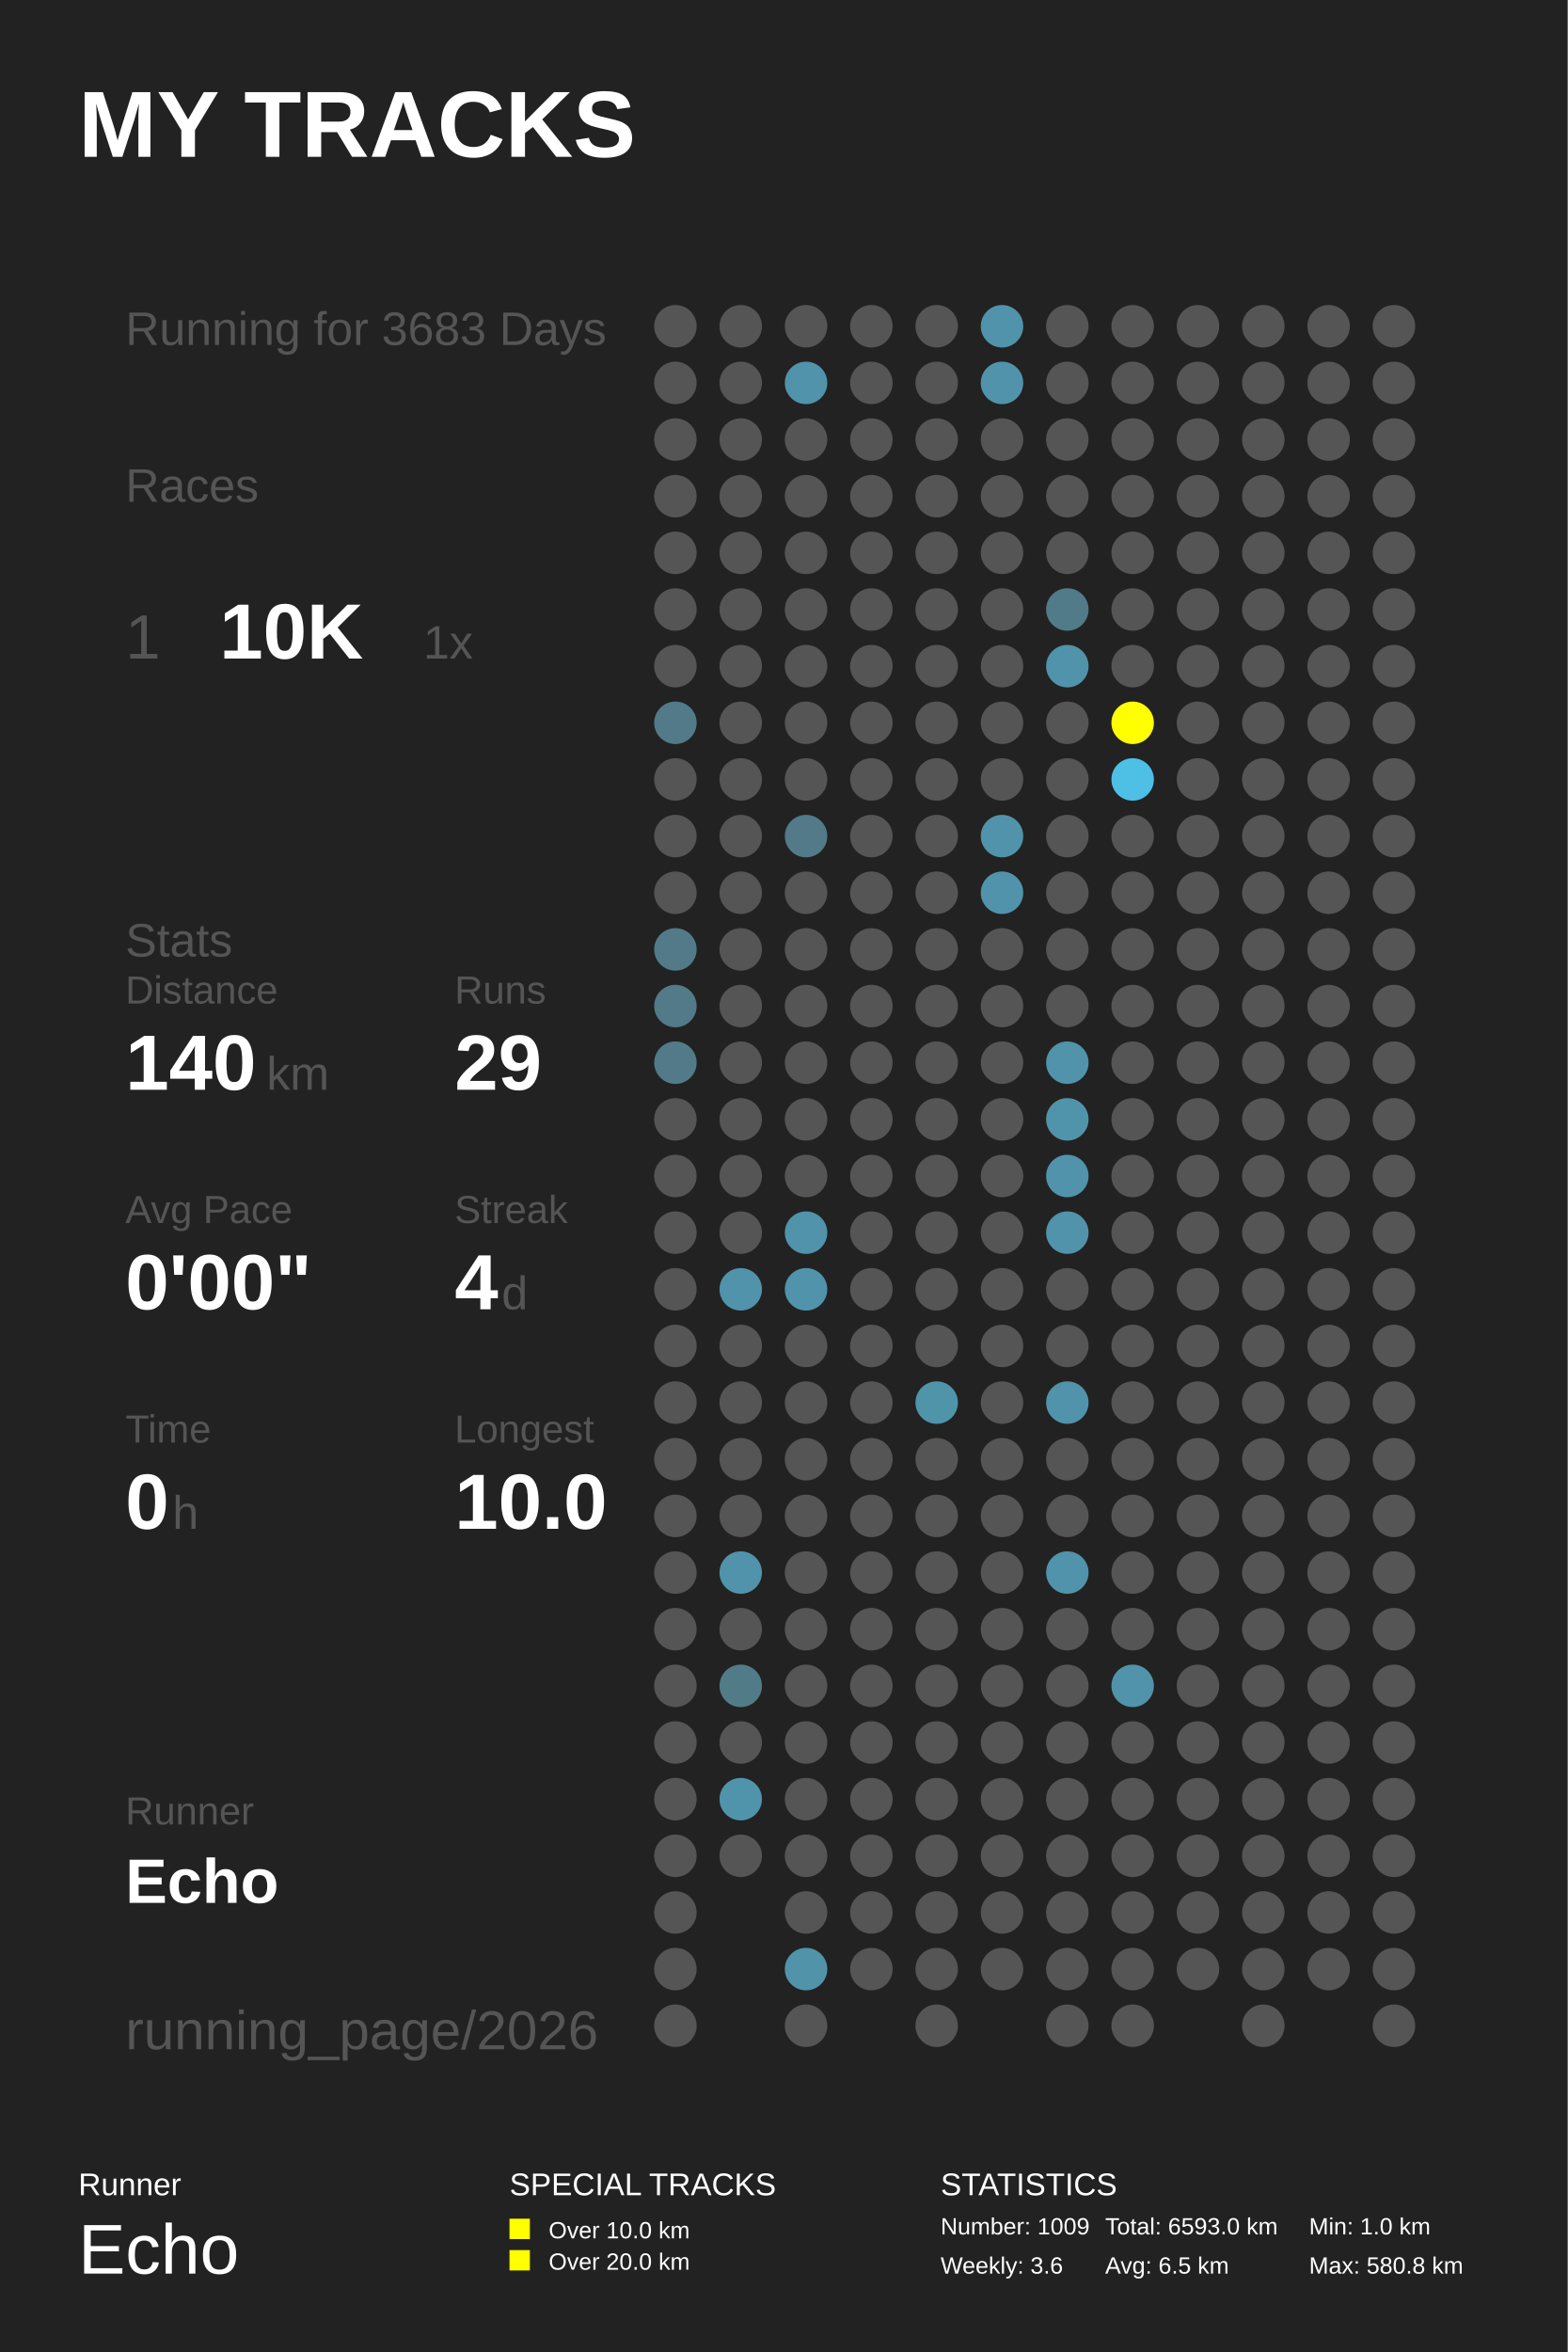
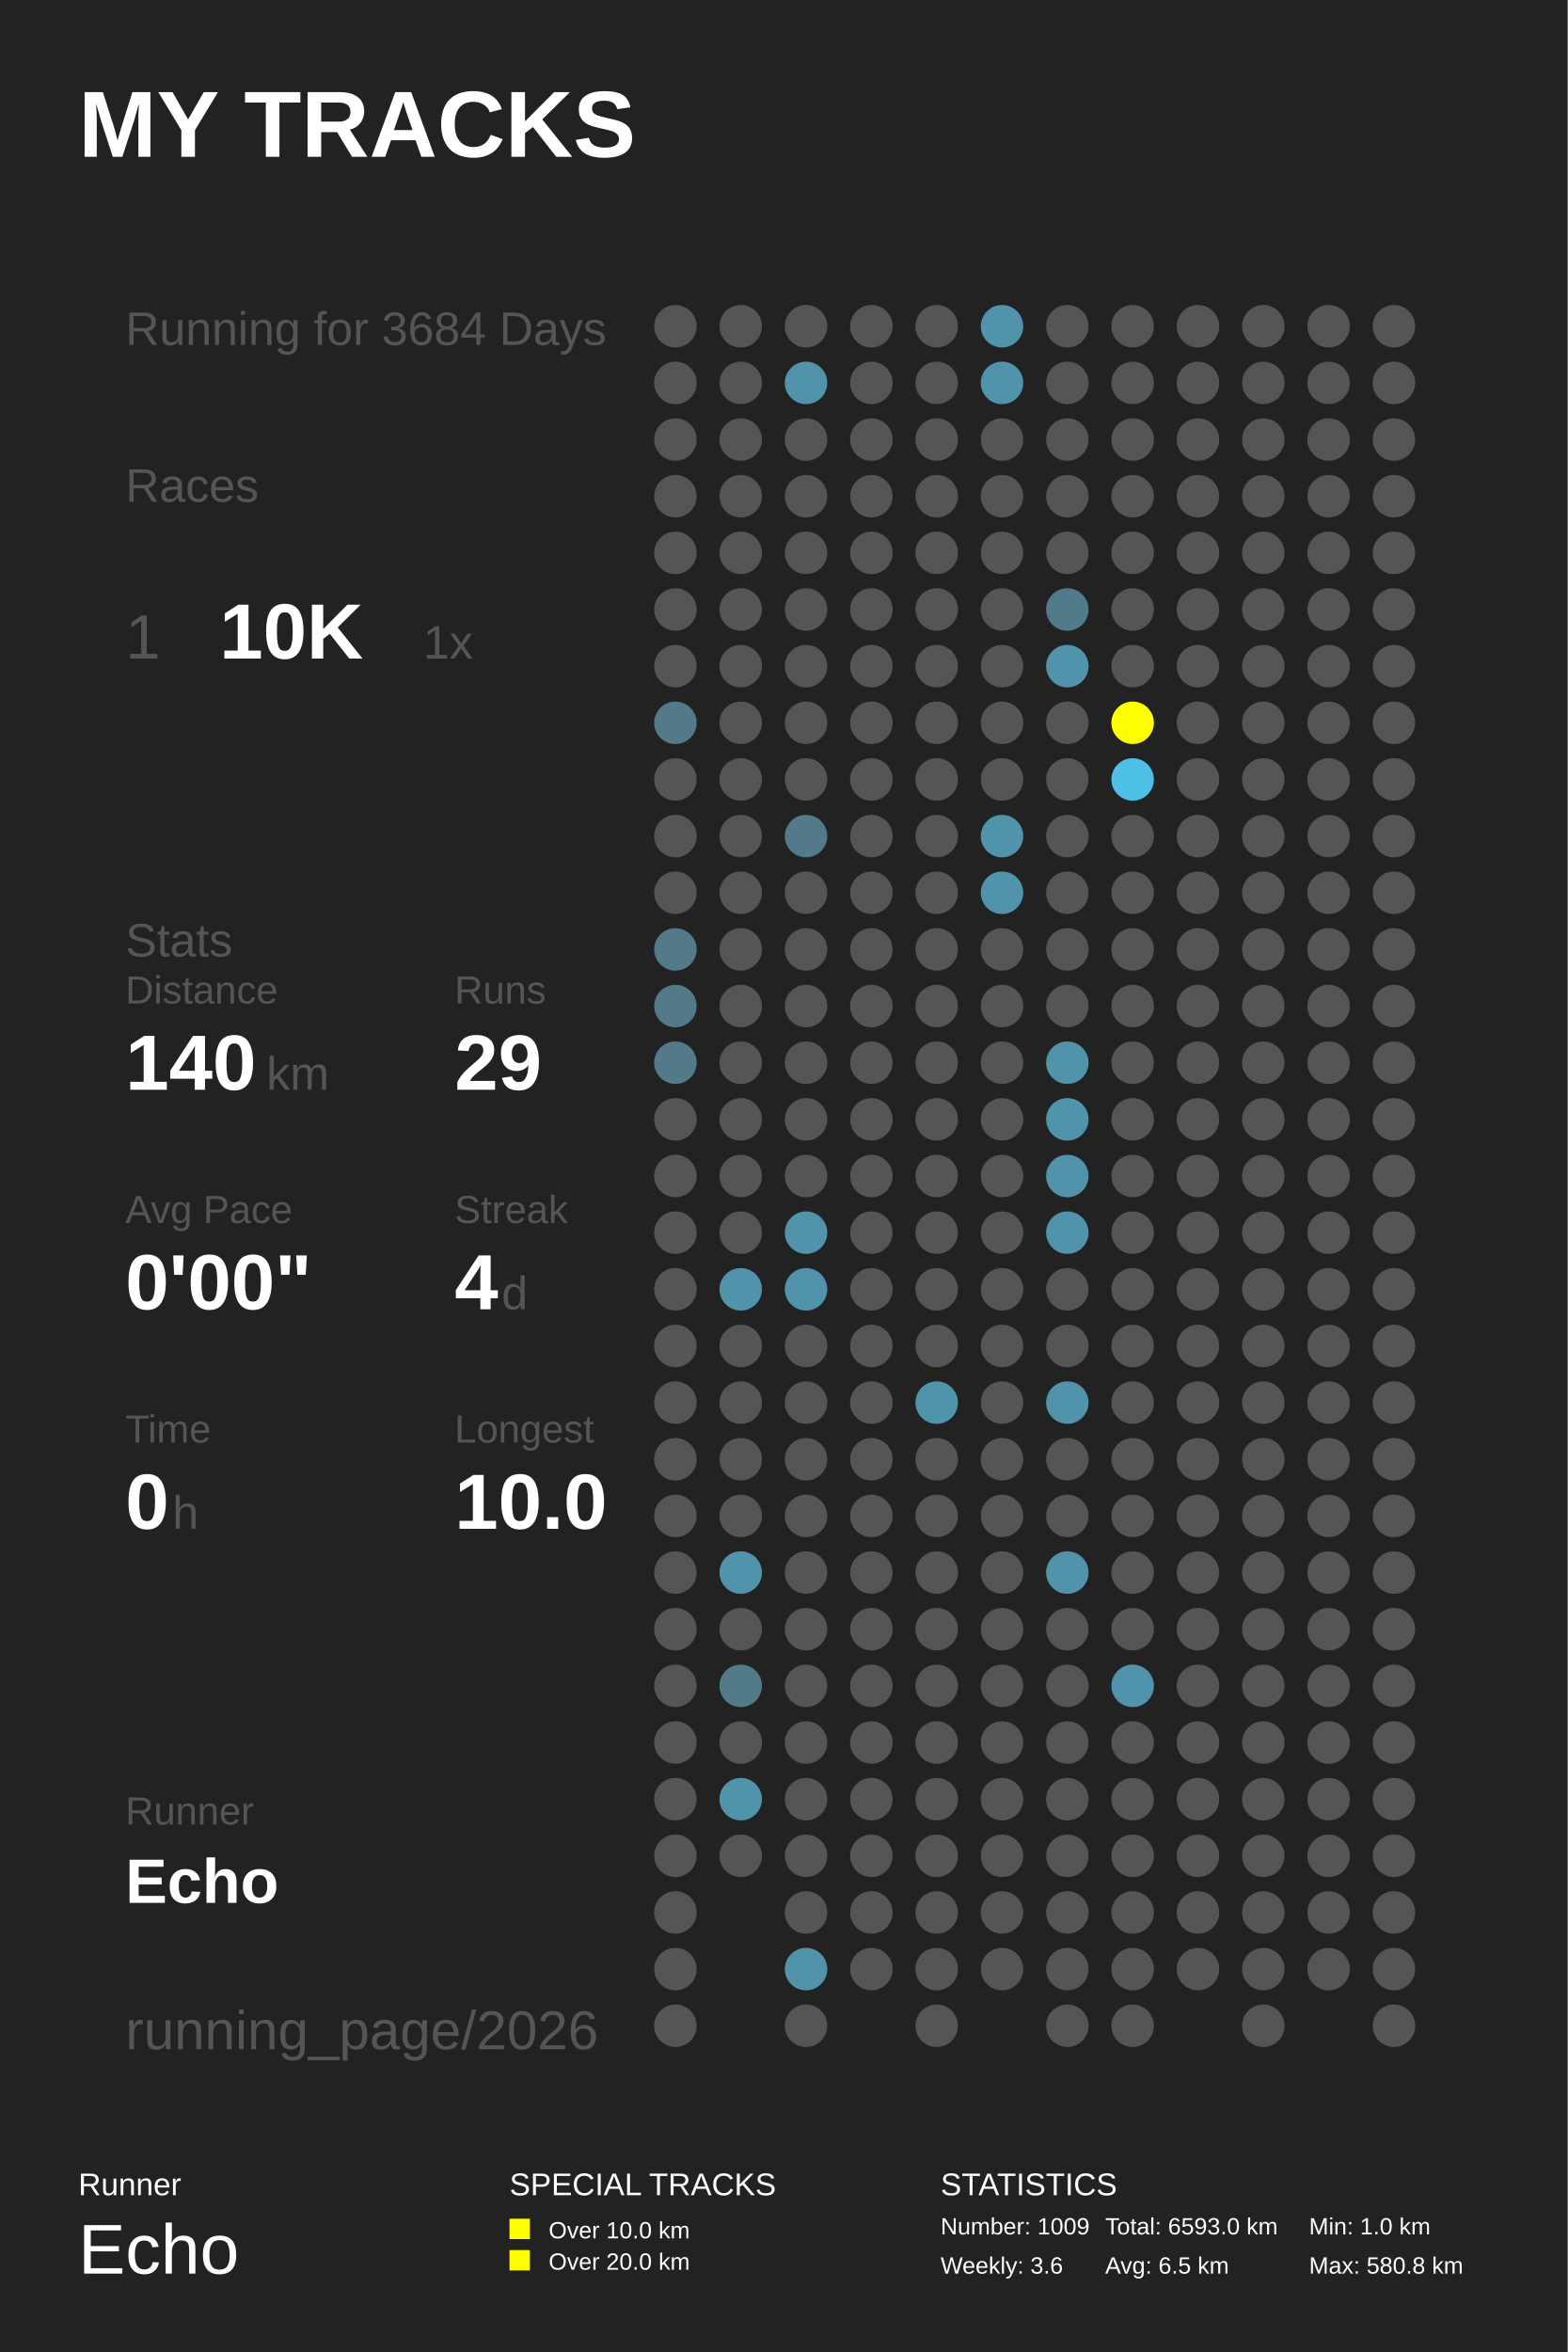
<svg xmlns="http://www.w3.org/2000/svg" baseProfile="full" height="300mm" version="1.1" viewBox="0,0,200,300" width="200mm">
  <defs />
  <rect fill="#222222" height="300" width="200" x="0" y="0" />
  <text fill="#FFFFFF" style="font-size:12px; font-family:Arial; font-weight:bold;" x="10" y="20">MY TRACKS</text>
  <text fill="#FFFFFF" style="font-size:4px; font-family:Arial" x="10" y="280">Runner</text>
  <text fill="#FFFFFF" style="font-size:9px; font-family:Arial" x="10" y="290">Echo</text>
  <text fill="#FFFFFF" style="font-size:4px; font-family:Arial" x="65" y="280">SPECIAL TRACKS</text>
  <rect fill="#FFFF00" height="2.6" width="2.6" x="65" y="283" />
  <text fill="#FFFFFF" style="font-size:3px; font-family:Arial" x="70" y="285.5">Over 10.0 km</text>
  <rect fill="#FFFF00" height="2.6" width="2.6" x="65" y="287" />
  <text fill="#FFFFFF" style="font-size:3px; font-family:Arial" x="70" y="289.5">Over 20.0 km</text>
  <text fill="#FFFFFF" style="font-size:4px; font-family:Arial" x="120" y="280">STATISTICS</text>
  <text fill="#FFFFFF" style="font-size:3px; font-family:Arial" x="120" y="285">Number: 1009</text>
  <text fill="#FFFFFF" style="font-size:3px; font-family:Arial" x="120" y="290">Weekly: 3.6</text>
  <text fill="#FFFFFF" style="font-size:3px; font-family:Arial" x="141" y="285">Total: 6593.0 km</text>
  <text fill="#FFFFFF" style="font-size:3px; font-family:Arial" x="141" y="290">Avg: 6.5 km</text>
  <text fill="#FFFFFF" style="font-size:3px; font-family:Arial" x="167" y="285">Min: 1.0 km</text>
  <text fill="#FFFFFF" style="font-size:3px; font-family:Arial" x="167" y="290">Max: 580.8 km</text>
-   <text fill="#555555" style="font-size:6px; font-family:Arial;" x="16" y="44">Running for 3683 Days</text>
+   <text fill="#555555" style="font-size:6px; font-family:Arial;" x="16" y="44">Running for 3684 Days</text>
  <text fill="#555555" style="font-size:6px; font-family:Arial;" x="16" y="64">Races</text>
  <text fill="#555555" style="font-size:8px; font-family:Arial;" x="16" y="84">1</text>
  <text fill="#FFFFFF" style="font-size:10px; font-family:Arial; font-weight:bold;" x="28" y="84">10K</text>
  <text fill="#555555" style="font-size:6px; font-family:Arial;" x="54" y="84">1x</text>
  <text fill="#555555" style="font-size:6px; font-family:Arial;" x="16" y="122">Stats</text>
  <text fill="#555555" style="font-size:5px; font-family:Arial;" x="16" y="128">Distance</text>
  <text fill="#FFFFFF" style="font-size:10px; font-family:Arial; font-weight:bold;" x="16" y="139">140</text>
  <text fill="#555555" style="font-size:6px; font-family:Arial;" x="34" y="139">km</text>
  <text fill="#555555" style="font-size:5px; font-family:Arial;" x="58" y="128">Runs</text>
  <text fill="#FFFFFF" style="font-size:10px; font-family:Arial; font-weight:bold;" x="58" y="139">29</text>
  <text fill="#555555" style="font-size:5px; font-family:Arial;" x="16" y="156">Avg Pace</text>
  <text fill="#FFFFFF" style="font-size:10px; font-family:Arial; font-weight:bold;" x="16" y="167">0'00"</text>
  <text fill="#555555" style="font-size:5px; font-family:Arial;" x="58" y="156">Streak</text>
  <text fill="#FFFFFF" style="font-size:10px; font-family:Arial; font-weight:bold;" x="58" y="167">4</text>
  <text fill="#555555" style="font-size:6px; font-family:Arial;" x="64" y="167">d</text>
  <text fill="#555555" style="font-size:5px; font-family:Arial;" x="16" y="184">Time</text>
  <text fill="#FFFFFF" style="font-size:10px; font-family:Arial; font-weight:bold;" x="16" y="195">0</text>
  <text fill="#555555" style="font-size:6px; font-family:Arial;" x="22" y="195">h</text>
  <text fill="#555555" style="font-size:5px; font-family:Arial;" x="58" y="184">Longest</text>
  <text fill="#FFFFFF" style="font-size:10px; font-family:Arial; font-weight:bold;" x="58" y="195">10.0</text>
  <text fill="#555555" style="font-size:5px; font-family:Arial;" x="16" y="232.71">Runner</text>
  <text fill="#FFFFFF" style="font-size:8px; font-family:Arial; font-weight:bold;" x="16" y="242.71">Echo</text>
  <text fill="#555555" style="font-size:7px; font-family:Arial;" x="16" y="261.387">running_page/2026</text>
  <circle cx="86.167" cy="41.613" fill="#555555" r="2.71" />
  <circle cx="86.167" cy="48.839" fill="#555555" r="2.71" />
  <circle cx="86.167" cy="56.065" fill="#555555" r="2.71" />
  <circle cx="86.167" cy="63.29" fill="#555555" r="2.71" />
  <circle cx="86.167" cy="70.516" fill="#555555" r="2.71" />
  <circle cx="86.167" cy="77.742" fill="#555555" r="2.71" />
  <circle cx="86.167" cy="84.968" fill="#555555" r="2.71" />
  <circle cx="86.167" cy="92.194" fill="#527a88" r="2.71" />
  <circle cx="86.167" cy="99.419" fill="#555555" r="2.71" />
  <circle cx="86.167" cy="106.645" fill="#555555" r="2.71" />
  <circle cx="86.167" cy="113.871" fill="#555555" r="2.71" />
  <circle cx="86.167" cy="121.097" fill="#527a88" r="2.71" />
  <circle cx="86.167" cy="128.323" fill="#527a88" r="2.71" />
  <circle cx="86.167" cy="135.548" fill="#527a88" r="2.71" />
  <circle cx="86.167" cy="142.774" fill="#555555" r="2.71" />
  <circle cx="86.167" cy="150.0" fill="#555555" r="2.71" />
  <circle cx="86.167" cy="157.226" fill="#555555" r="2.71" />
  <circle cx="86.167" cy="164.452" fill="#555555" r="2.71" />
  <circle cx="86.167" cy="171.677" fill="#555555" r="2.71" />
  <circle cx="86.167" cy="178.903" fill="#555555" r="2.71" />
  <circle cx="86.167" cy="186.129" fill="#555555" r="2.71" />
  <circle cx="86.167" cy="193.355" fill="#555555" r="2.71" />
  <circle cx="86.167" cy="200.581" fill="#555555" r="2.71" />
  <circle cx="86.167" cy="207.806" fill="#555555" r="2.71" />
  <circle cx="86.167" cy="215.032" fill="#555555" r="2.71" />
  <circle cx="86.167" cy="222.258" fill="#555555" r="2.71" />
  <circle cx="86.167" cy="229.484" fill="#555555" r="2.71" />
  <circle cx="86.167" cy="236.71" fill="#555555" r="2.71" />
  <circle cx="86.167" cy="243.935" fill="#555555" r="2.71" />
  <circle cx="86.167" cy="251.161" fill="#555555" r="2.71" />
  <circle cx="86.167" cy="258.387" fill="#555555" r="2.71" />
  <circle cx="94.5" cy="41.613" fill="#555555" r="2.71" />
  <circle cx="94.5" cy="48.839" fill="#555555" r="2.71" />
  <circle cx="94.5" cy="56.065" fill="#555555" r="2.71" />
  <circle cx="94.5" cy="63.29" fill="#555555" r="2.71" />
  <circle cx="94.5" cy="70.516" fill="#555555" r="2.71" />
  <circle cx="94.5" cy="77.742" fill="#555555" r="2.71" />
  <circle cx="94.5" cy="84.968" fill="#555555" r="2.71" />
  <circle cx="94.5" cy="92.194" fill="#555555" r="2.71" />
  <circle cx="94.5" cy="99.419" fill="#555555" r="2.71" />
  <circle cx="94.5" cy="106.645" fill="#555555" r="2.71" />
  <circle cx="94.5" cy="113.871" fill="#555555" r="2.71" />
  <circle cx="94.5" cy="121.097" fill="#555555" r="2.71" />
  <circle cx="94.5" cy="128.323" fill="#555555" r="2.71" />
  <circle cx="94.5" cy="135.548" fill="#555555" r="2.71" />
  <circle cx="94.5" cy="142.774" fill="#555555" r="2.71" />
  <circle cx="94.5" cy="150.0" fill="#555555" r="2.71" />
  <circle cx="94.5" cy="157.226" fill="#555555" r="2.71" />
  <circle cx="94.5" cy="164.452" fill="#5093aa" r="2.71" />
  <circle cx="94.5" cy="171.677" fill="#555555" r="2.71" />
  <circle cx="94.5" cy="178.903" fill="#555555" r="2.71" />
  <circle cx="94.5" cy="186.129" fill="#555555" r="2.71" />
  <circle cx="94.5" cy="193.355" fill="#555555" r="2.71" />
  <circle cx="94.5" cy="200.581" fill="#5093aa" r="2.71" />
  <circle cx="94.5" cy="207.806" fill="#555555" r="2.71" />
  <circle cx="94.5" cy="215.032" fill="#527b88" r="2.71" />
  <circle cx="94.5" cy="222.258" fill="#555555" r="2.71" />
  <circle cx="94.5" cy="229.484" fill="#5094ab" r="2.71" />
  <circle cx="94.5" cy="236.71" fill="#555555" r="2.71" />
  <circle cx="102.833" cy="41.613" fill="#555555" r="2.71" />
  <circle cx="102.833" cy="48.839" fill="#5093aa" r="2.71" />
  <circle cx="102.833" cy="56.065" fill="#555555" r="2.71" />
  <circle cx="102.833" cy="63.29" fill="#555555" r="2.71" />
  <circle cx="102.833" cy="70.516" fill="#555555" r="2.71" />
  <circle cx="102.833" cy="77.742" fill="#555555" r="2.71" />
  <circle cx="102.833" cy="84.968" fill="#555555" r="2.71" />
  <circle cx="102.833" cy="92.194" fill="#555555" r="2.71" />
  <circle cx="102.833" cy="99.419" fill="#555555" r="2.71" />
  <circle cx="102.833" cy="106.645" fill="#527a88" r="2.71" />
  <circle cx="102.833" cy="113.871" fill="#555555" r="2.71" />
  <circle cx="102.833" cy="121.097" fill="#555555" r="2.71" />
  <circle cx="102.833" cy="128.323" fill="#555555" r="2.71" />
  <circle cx="102.833" cy="135.548" fill="#555555" r="2.71" />
  <circle cx="102.833" cy="142.774" fill="#555555" r="2.71" />
  <circle cx="102.833" cy="150.0" fill="#555555" r="2.71" />
  <circle cx="102.833" cy="157.226" fill="#5093aa" r="2.71" />
  <circle cx="102.833" cy="164.452" fill="#5093aa" r="2.71" />
  <circle cx="102.833" cy="171.677" fill="#555555" r="2.71" />
  <circle cx="102.833" cy="178.903" fill="#555555" r="2.71" />
  <circle cx="102.833" cy="186.129" fill="#555555" r="2.71" />
  <circle cx="102.833" cy="193.355" fill="#555555" r="2.71" />
  <circle cx="102.833" cy="200.581" fill="#555555" r="2.71" />
  <circle cx="102.833" cy="207.806" fill="#555555" r="2.71" />
  <circle cx="102.833" cy="215.032" fill="#555555" r="2.71" />
  <circle cx="102.833" cy="222.258" fill="#555555" r="2.71" />
  <circle cx="102.833" cy="229.484" fill="#555555" r="2.71" />
  <circle cx="102.833" cy="236.71" fill="#555555" r="2.71" />
  <circle cx="102.833" cy="243.935" fill="#555555" r="2.71" />
  <circle cx="102.833" cy="251.161" fill="#5193a9" r="2.71" />
  <circle cx="102.833" cy="258.387" fill="#555555" r="2.71" />
  <circle cx="111.167" cy="41.613" fill="#555555" r="2.71" />
  <circle cx="111.167" cy="48.839" fill="#555555" r="2.71" />
  <circle cx="111.167" cy="56.065" fill="#555555" r="2.71" />
  <circle cx="111.167" cy="63.29" fill="#555555" r="2.71" />
  <circle cx="111.167" cy="70.516" fill="#555555" r="2.71" />
  <circle cx="111.167" cy="77.742" fill="#555555" r="2.71" />
  <circle cx="111.167" cy="84.968" fill="#555555" r="2.71" />
  <circle cx="111.167" cy="92.194" fill="#555555" r="2.71" />
  <circle cx="111.167" cy="99.419" fill="#555555" r="2.71" />
  <circle cx="111.167" cy="106.645" fill="#555555" r="2.71" />
  <circle cx="111.167" cy="113.871" fill="#555555" r="2.71" />
  <circle cx="111.167" cy="121.097" fill="#555555" r="2.71" />
  <circle cx="111.167" cy="128.323" fill="#555555" r="2.71" />
  <circle cx="111.167" cy="135.548" fill="#555555" r="2.71" />
  <circle cx="111.167" cy="142.774" fill="#555555" r="2.71" />
  <circle cx="111.167" cy="150.0" fill="#555555" r="2.71" />
  <circle cx="111.167" cy="157.226" fill="#555555" r="2.71" />
  <circle cx="111.167" cy="164.452" fill="#555555" r="2.71" />
  <circle cx="111.167" cy="171.677" fill="#555555" r="2.71" />
  <circle cx="111.167" cy="178.903" fill="#555555" r="2.71" />
  <circle cx="111.167" cy="186.129" fill="#555555" r="2.71" />
  <circle cx="111.167" cy="193.355" fill="#555555" r="2.71" />
  <circle cx="111.167" cy="200.581" fill="#555555" r="2.71" />
  <circle cx="111.167" cy="207.806" fill="#555555" r="2.71" />
  <circle cx="111.167" cy="215.032" fill="#555555" r="2.71" />
  <circle cx="111.167" cy="222.258" fill="#555555" r="2.71" />
  <circle cx="111.167" cy="229.484" fill="#555555" r="2.71" />
  <circle cx="111.167" cy="236.71" fill="#555555" r="2.71" />
  <circle cx="111.167" cy="243.935" fill="#555555" r="2.71" />
  <circle cx="111.167" cy="251.161" fill="#555555" r="2.71" />
  <circle cx="119.5" cy="41.613" fill="#555555" r="2.71" />
  <circle cx="119.5" cy="48.839" fill="#555555" r="2.71" />
  <circle cx="119.5" cy="56.065" fill="#555555" r="2.71" />
  <circle cx="119.5" cy="63.29" fill="#555555" r="2.71" />
  <circle cx="119.5" cy="70.516" fill="#555555" r="2.71" />
  <circle cx="119.5" cy="77.742" fill="#555555" r="2.71" />
  <circle cx="119.5" cy="84.968" fill="#555555" r="2.71" />
  <circle cx="119.5" cy="92.194" fill="#555555" r="2.71" />
  <circle cx="119.5" cy="99.419" fill="#555555" r="2.71" />
  <circle cx="119.5" cy="106.645" fill="#555555" r="2.71" />
  <circle cx="119.5" cy="113.871" fill="#555555" r="2.71" />
  <circle cx="119.5" cy="121.097" fill="#555555" r="2.71" />
  <circle cx="119.5" cy="128.323" fill="#555555" r="2.71" />
  <circle cx="119.5" cy="135.548" fill="#555555" r="2.71" />
  <circle cx="119.5" cy="142.774" fill="#555555" r="2.71" />
  <circle cx="119.5" cy="150.0" fill="#555555" r="2.71" />
  <circle cx="119.5" cy="157.226" fill="#555555" r="2.71" />
  <circle cx="119.5" cy="164.452" fill="#555555" r="2.71" />
  <circle cx="119.5" cy="171.677" fill="#555555" r="2.71" />
  <circle cx="119.5" cy="178.903" fill="#5094aa" r="2.71" />
  <circle cx="119.5" cy="186.129" fill="#555555" r="2.71" />
  <circle cx="119.5" cy="193.355" fill="#555555" r="2.71" />
  <circle cx="119.5" cy="200.581" fill="#555555" r="2.71" />
  <circle cx="119.5" cy="207.806" fill="#555555" r="2.71" />
  <circle cx="119.5" cy="215.032" fill="#555555" r="2.71" />
  <circle cx="119.5" cy="222.258" fill="#555555" r="2.71" />
  <circle cx="119.5" cy="229.484" fill="#555555" r="2.71" />
  <circle cx="119.5" cy="236.71" fill="#555555" r="2.71" />
  <circle cx="119.5" cy="243.935" fill="#555555" r="2.71" />
  <circle cx="119.5" cy="251.161" fill="#555555" r="2.71" />
  <circle cx="119.5" cy="258.387" fill="#555555" r="2.71" />
  <circle cx="127.833" cy="41.613" fill="#5093aa" r="2.71" />
  <circle cx="127.833" cy="48.839" fill="#5093aa" r="2.71" />
  <circle cx="127.833" cy="56.065" fill="#555555" r="2.71" />
  <circle cx="127.833" cy="63.29" fill="#555555" r="2.71" />
  <circle cx="127.833" cy="70.516" fill="#555555" r="2.71" />
  <circle cx="127.833" cy="77.742" fill="#555555" r="2.71" />
  <circle cx="127.833" cy="84.968" fill="#555555" r="2.71" />
  <circle cx="127.833" cy="92.194" fill="#555555" r="2.71" />
  <circle cx="127.833" cy="99.419" fill="#555555" r="2.71" />
  <circle cx="127.833" cy="106.645" fill="#5093aa" r="2.71" />
  <circle cx="127.833" cy="113.871" fill="#5093aa" r="2.71" />
  <circle cx="127.833" cy="121.097" fill="#555555" r="2.71" />
  <circle cx="127.833" cy="128.323" fill="#555555" r="2.71" />
  <circle cx="127.833" cy="135.548" fill="#555555" r="2.71" />
  <circle cx="127.833" cy="142.774" fill="#555555" r="2.71" />
  <circle cx="127.833" cy="150.0" fill="#555555" r="2.71" />
  <circle cx="127.833" cy="157.226" fill="#555555" r="2.71" />
  <circle cx="127.833" cy="164.452" fill="#555555" r="2.71" />
  <circle cx="127.833" cy="171.677" fill="#555555" r="2.71" />
  <circle cx="127.833" cy="178.903" fill="#555555" r="2.71" />
  <circle cx="127.833" cy="186.129" fill="#555555" r="2.71" />
  <circle cx="127.833" cy="193.355" fill="#555555" r="2.71" />
  <circle cx="127.833" cy="200.581" fill="#555555" r="2.71" />
  <circle cx="127.833" cy="207.806" fill="#555555" r="2.71" />
  <circle cx="127.833" cy="215.032" fill="#555555" r="2.71" />
  <circle cx="127.833" cy="222.258" fill="#555555" r="2.71" />
  <circle cx="127.833" cy="229.484" fill="#555555" r="2.71" />
  <circle cx="127.833" cy="236.71" fill="#555555" r="2.71" />
  <circle cx="127.833" cy="243.935" fill="#555555" r="2.71" />
  <circle cx="127.833" cy="251.161" fill="#555555" r="2.71" />
  <circle cx="136.167" cy="41.613" fill="#555555" r="2.71" />
  <circle cx="136.167" cy="48.839" fill="#555555" r="2.71" />
  <circle cx="136.167" cy="56.065" fill="#555555" r="2.71" />
  <circle cx="136.167" cy="63.29" fill="#555555" r="2.71" />
  <circle cx="136.167" cy="70.516" fill="#555555" r="2.71" />
  <circle cx="136.167" cy="77.742" fill="#527b89" r="2.71" />
  <circle cx="136.167" cy="84.968" fill="#5093aa" r="2.71" />
  <circle cx="136.167" cy="92.194" fill="#555555" r="2.71" />
  <circle cx="136.167" cy="99.419" fill="#555555" r="2.71" />
  <circle cx="136.167" cy="106.645" fill="#555555" r="2.71" />
  <circle cx="136.167" cy="113.871" fill="#555555" r="2.71" />
  <circle cx="136.167" cy="121.097" fill="#555555" r="2.71" />
  <circle cx="136.167" cy="128.323" fill="#555555" r="2.71" />
  <circle cx="136.167" cy="135.548" fill="#5093aa" r="2.71" />
  <circle cx="136.167" cy="142.774" fill="#5094ab" r="2.71" />
  <circle cx="136.167" cy="150.0" fill="#5093aa" r="2.71" />
  <circle cx="136.167" cy="157.226" fill="#5093aa" r="2.71" />
  <circle cx="136.167" cy="164.452" fill="#555555" r="2.71" />
  <circle cx="136.167" cy="171.677" fill="#555555" r="2.71" />
  <circle cx="136.167" cy="178.903" fill="#5093aa" r="2.71" />
  <circle cx="136.167" cy="186.129" fill="#555555" r="2.71" />
  <circle cx="136.167" cy="193.355" fill="#555555" r="2.71" />
  <circle cx="136.167" cy="200.581" fill="#5093aa" r="2.71" />
  <circle cx="136.167" cy="207.806" fill="#555555" r="2.71" />
  <circle cx="136.167" cy="215.032" fill="#555555" r="2.71" />
  <circle cx="136.167" cy="222.258" fill="#555555" r="2.71" />
  <circle cx="136.167" cy="229.484" fill="#555555" r="2.71" />
  <circle cx="136.167" cy="236.71" fill="#555555" r="2.71" />
  <circle cx="136.167" cy="243.935" fill="#555555" r="2.71" />
  <circle cx="136.167" cy="251.161" fill="#555555" r="2.71" />
  <circle cx="136.167" cy="258.387" fill="#555555" r="2.71" />
  <circle cx="144.5" cy="41.613" fill="#555555" r="2.71" />
  <circle cx="144.5" cy="48.839" fill="#555555" r="2.71" />
  <circle cx="144.5" cy="56.065" fill="#555555" r="2.71" />
  <circle cx="144.5" cy="63.29" fill="#555555" r="2.71" />
  <circle cx="144.5" cy="70.516" fill="#555555" r="2.71" />
  <circle cx="144.5" cy="77.742" fill="#555555" r="2.71" />
  <circle cx="144.5" cy="84.968" fill="#555555" r="2.71" />
  <circle cx="144.5" cy="92.194" fill="#FFFF00" r="2.71" />
  <circle cx="144.5" cy="99.419" fill="#4ebfe5" r="2.71" />
  <circle cx="144.5" cy="106.645" fill="#555555" r="2.71" />
  <circle cx="144.5" cy="113.871" fill="#555555" r="2.71" />
  <circle cx="144.5" cy="121.097" fill="#555555" r="2.71" />
  <circle cx="144.5" cy="128.323" fill="#555555" r="2.71" />
  <circle cx="144.5" cy="135.548" fill="#555555" r="2.71" />
  <circle cx="144.5" cy="142.774" fill="#555555" r="2.71" />
  <circle cx="144.5" cy="150.0" fill="#555555" r="2.71" />
  <circle cx="144.5" cy="157.226" fill="#555555" r="2.71" />
  <circle cx="144.5" cy="164.452" fill="#555555" r="2.71" />
  <circle cx="144.5" cy="171.677" fill="#555555" r="2.71" />
  <circle cx="144.5" cy="178.903" fill="#555555" r="2.71" />
  <circle cx="144.5" cy="186.129" fill="#555555" r="2.71" />
  <circle cx="144.5" cy="193.355" fill="#555555" r="2.71" />
  <circle cx="144.5" cy="200.581" fill="#555555" r="2.71" />
  <circle cx="144.5" cy="207.806" fill="#555555" r="2.71" />
  <circle cx="144.5" cy="215.032" fill="#5093aa" r="2.71" />
  <circle cx="144.5" cy="222.258" fill="#555555" r="2.71" />
  <circle cx="144.5" cy="229.484" fill="#555555" r="2.71" />
  <circle cx="144.5" cy="236.71" fill="#555555" r="2.71" />
  <circle cx="144.5" cy="243.935" fill="#555555" r="2.71" />
  <circle cx="144.5" cy="251.161" fill="#555555" r="2.71" />
  <circle cx="144.5" cy="258.387" fill="#555555" r="2.71" />
  <circle cx="152.833" cy="41.613" fill="#555555" r="2.71" />
  <circle cx="152.833" cy="48.839" fill="#555555" r="2.71" />
  <circle cx="152.833" cy="56.065" fill="#555555" r="2.71" />
  <circle cx="152.833" cy="63.29" fill="#555555" r="2.71" />
  <circle cx="152.833" cy="70.516" fill="#555555" r="2.71" />
  <circle cx="152.833" cy="77.742" fill="#555555" r="2.71" />
  <circle cx="152.833" cy="84.968" fill="#555555" r="2.71" />
  <circle cx="152.833" cy="92.194" fill="#555555" r="2.71" />
  <circle cx="152.833" cy="99.419" fill="#555555" r="2.71" />
  <circle cx="152.833" cy="106.645" fill="#555555" r="2.71" />
  <circle cx="152.833" cy="113.871" fill="#555555" r="2.71" />
  <circle cx="152.833" cy="121.097" fill="#555555" r="2.71" />
  <circle cx="152.833" cy="128.323" fill="#555555" r="2.71" />
  <circle cx="152.833" cy="135.548" fill="#555555" r="2.71" />
  <circle cx="152.833" cy="142.774" fill="#555555" r="2.71" />
  <circle cx="152.833" cy="150.0" fill="#555555" r="2.71" />
  <circle cx="152.833" cy="157.226" fill="#555555" r="2.71" />
  <circle cx="152.833" cy="164.452" fill="#555555" r="2.71" />
  <circle cx="152.833" cy="171.677" fill="#555555" r="2.71" />
  <circle cx="152.833" cy="178.903" fill="#555555" r="2.71" />
  <circle cx="152.833" cy="186.129" fill="#555555" r="2.71" />
  <circle cx="152.833" cy="193.355" fill="#555555" r="2.71" />
  <circle cx="152.833" cy="200.581" fill="#555555" r="2.71" />
  <circle cx="152.833" cy="207.806" fill="#555555" r="2.71" />
  <circle cx="152.833" cy="215.032" fill="#555555" r="2.71" />
  <circle cx="152.833" cy="222.258" fill="#555555" r="2.71" />
  <circle cx="152.833" cy="229.484" fill="#555555" r="2.71" />
  <circle cx="152.833" cy="236.71" fill="#555555" r="2.71" />
  <circle cx="152.833" cy="243.935" fill="#555555" r="2.71" />
  <circle cx="152.833" cy="251.161" fill="#555555" r="2.71" />
  <circle cx="161.167" cy="41.613" fill="#555555" r="2.71" />
  <circle cx="161.167" cy="48.839" fill="#555555" r="2.71" />
  <circle cx="161.167" cy="56.065" fill="#555555" r="2.71" />
  <circle cx="161.167" cy="63.29" fill="#555555" r="2.71" />
  <circle cx="161.167" cy="70.516" fill="#555555" r="2.71" />
  <circle cx="161.167" cy="77.742" fill="#555555" r="2.71" />
  <circle cx="161.167" cy="84.968" fill="#555555" r="2.71" />
  <circle cx="161.167" cy="92.194" fill="#555555" r="2.71" />
  <circle cx="161.167" cy="99.419" fill="#555555" r="2.71" />
  <circle cx="161.167" cy="106.645" fill="#555555" r="2.71" />
  <circle cx="161.167" cy="113.871" fill="#555555" r="2.71" />
  <circle cx="161.167" cy="121.097" fill="#555555" r="2.71" />
  <circle cx="161.167" cy="128.323" fill="#555555" r="2.71" />
  <circle cx="161.167" cy="135.548" fill="#555555" r="2.71" />
  <circle cx="161.167" cy="142.774" fill="#555555" r="2.71" />
  <circle cx="161.167" cy="150.0" fill="#555555" r="2.71" />
  <circle cx="161.167" cy="157.226" fill="#555555" r="2.71" />
  <circle cx="161.167" cy="164.452" fill="#555555" r="2.71" />
  <circle cx="161.167" cy="171.677" fill="#555555" r="2.71" />
  <circle cx="161.167" cy="178.903" fill="#555555" r="2.71" />
  <circle cx="161.167" cy="186.129" fill="#555555" r="2.71" />
  <circle cx="161.167" cy="193.355" fill="#555555" r="2.71" />
  <circle cx="161.167" cy="200.581" fill="#555555" r="2.71" />
  <circle cx="161.167" cy="207.806" fill="#555555" r="2.71" />
  <circle cx="161.167" cy="215.032" fill="#555555" r="2.71" />
  <circle cx="161.167" cy="222.258" fill="#555555" r="2.71" />
  <circle cx="161.167" cy="229.484" fill="#555555" r="2.71" />
  <circle cx="161.167" cy="236.71" fill="#555555" r="2.71" />
  <circle cx="161.167" cy="243.935" fill="#555555" r="2.71" />
  <circle cx="161.167" cy="251.161" fill="#555555" r="2.71" />
  <circle cx="161.167" cy="258.387" fill="#555555" r="2.71" />
  <circle cx="169.5" cy="41.613" fill="#555555" r="2.71" />
  <circle cx="169.5" cy="48.839" fill="#555555" r="2.71" />
  <circle cx="169.5" cy="56.065" fill="#555555" r="2.71" />
  <circle cx="169.5" cy="63.29" fill="#555555" r="2.71" />
  <circle cx="169.5" cy="70.516" fill="#555555" r="2.71" />
  <circle cx="169.5" cy="77.742" fill="#555555" r="2.71" />
  <circle cx="169.5" cy="84.968" fill="#555555" r="2.71" />
  <circle cx="169.5" cy="92.194" fill="#555555" r="2.71" />
  <circle cx="169.5" cy="99.419" fill="#555555" r="2.71" />
  <circle cx="169.5" cy="106.645" fill="#555555" r="2.71" />
  <circle cx="169.5" cy="113.871" fill="#555555" r="2.71" />
  <circle cx="169.5" cy="121.097" fill="#555555" r="2.71" />
  <circle cx="169.5" cy="128.323" fill="#555555" r="2.71" />
  <circle cx="169.5" cy="135.548" fill="#555555" r="2.71" />
  <circle cx="169.5" cy="142.774" fill="#555555" r="2.71" />
  <circle cx="169.5" cy="150.0" fill="#555555" r="2.71" />
  <circle cx="169.5" cy="157.226" fill="#555555" r="2.71" />
  <circle cx="169.5" cy="164.452" fill="#555555" r="2.71" />
  <circle cx="169.5" cy="171.677" fill="#555555" r="2.71" />
  <circle cx="169.5" cy="178.903" fill="#555555" r="2.71" />
  <circle cx="169.5" cy="186.129" fill="#555555" r="2.71" />
  <circle cx="169.5" cy="193.355" fill="#555555" r="2.71" />
  <circle cx="169.5" cy="200.581" fill="#555555" r="2.71" />
  <circle cx="169.5" cy="207.806" fill="#555555" r="2.71" />
  <circle cx="169.5" cy="215.032" fill="#555555" r="2.71" />
  <circle cx="169.5" cy="222.258" fill="#555555" r="2.71" />
  <circle cx="169.5" cy="229.484" fill="#555555" r="2.71" />
  <circle cx="169.5" cy="236.71" fill="#555555" r="2.71" />
  <circle cx="169.5" cy="243.935" fill="#555555" r="2.71" />
  <circle cx="169.5" cy="251.161" fill="#555555" r="2.71" />
  <circle cx="177.833" cy="41.613" fill="#555555" r="2.71" />
  <circle cx="177.833" cy="48.839" fill="#555555" r="2.71" />
  <circle cx="177.833" cy="56.065" fill="#555555" r="2.71" />
  <circle cx="177.833" cy="63.29" fill="#555555" r="2.71" />
  <circle cx="177.833" cy="70.516" fill="#555555" r="2.71" />
  <circle cx="177.833" cy="77.742" fill="#555555" r="2.71" />
  <circle cx="177.833" cy="84.968" fill="#555555" r="2.71" />
  <circle cx="177.833" cy="92.194" fill="#555555" r="2.71" />
  <circle cx="177.833" cy="99.419" fill="#555555" r="2.71" />
  <circle cx="177.833" cy="106.645" fill="#555555" r="2.71" />
  <circle cx="177.833" cy="113.871" fill="#555555" r="2.71" />
  <circle cx="177.833" cy="121.097" fill="#555555" r="2.71" />
  <circle cx="177.833" cy="128.323" fill="#555555" r="2.71" />
  <circle cx="177.833" cy="135.548" fill="#555555" r="2.71" />
  <circle cx="177.833" cy="142.774" fill="#555555" r="2.71" />
  <circle cx="177.833" cy="150.0" fill="#555555" r="2.71" />
  <circle cx="177.833" cy="157.226" fill="#555555" r="2.71" />
  <circle cx="177.833" cy="164.452" fill="#555555" r="2.71" />
  <circle cx="177.833" cy="171.677" fill="#555555" r="2.71" />
  <circle cx="177.833" cy="178.903" fill="#555555" r="2.71" />
  <circle cx="177.833" cy="186.129" fill="#555555" r="2.71" />
  <circle cx="177.833" cy="193.355" fill="#555555" r="2.71" />
  <circle cx="177.833" cy="200.581" fill="#555555" r="2.71" />
  <circle cx="177.833" cy="207.806" fill="#555555" r="2.71" />
  <circle cx="177.833" cy="215.032" fill="#555555" r="2.71" />
  <circle cx="177.833" cy="222.258" fill="#555555" r="2.71" />
  <circle cx="177.833" cy="229.484" fill="#555555" r="2.71" />
  <circle cx="177.833" cy="236.71" fill="#555555" r="2.71" />
  <circle cx="177.833" cy="243.935" fill="#555555" r="2.71" />
  <circle cx="177.833" cy="251.161" fill="#555555" r="2.71" />
  <circle cx="177.833" cy="258.387" fill="#555555" r="2.71" />
</svg>
